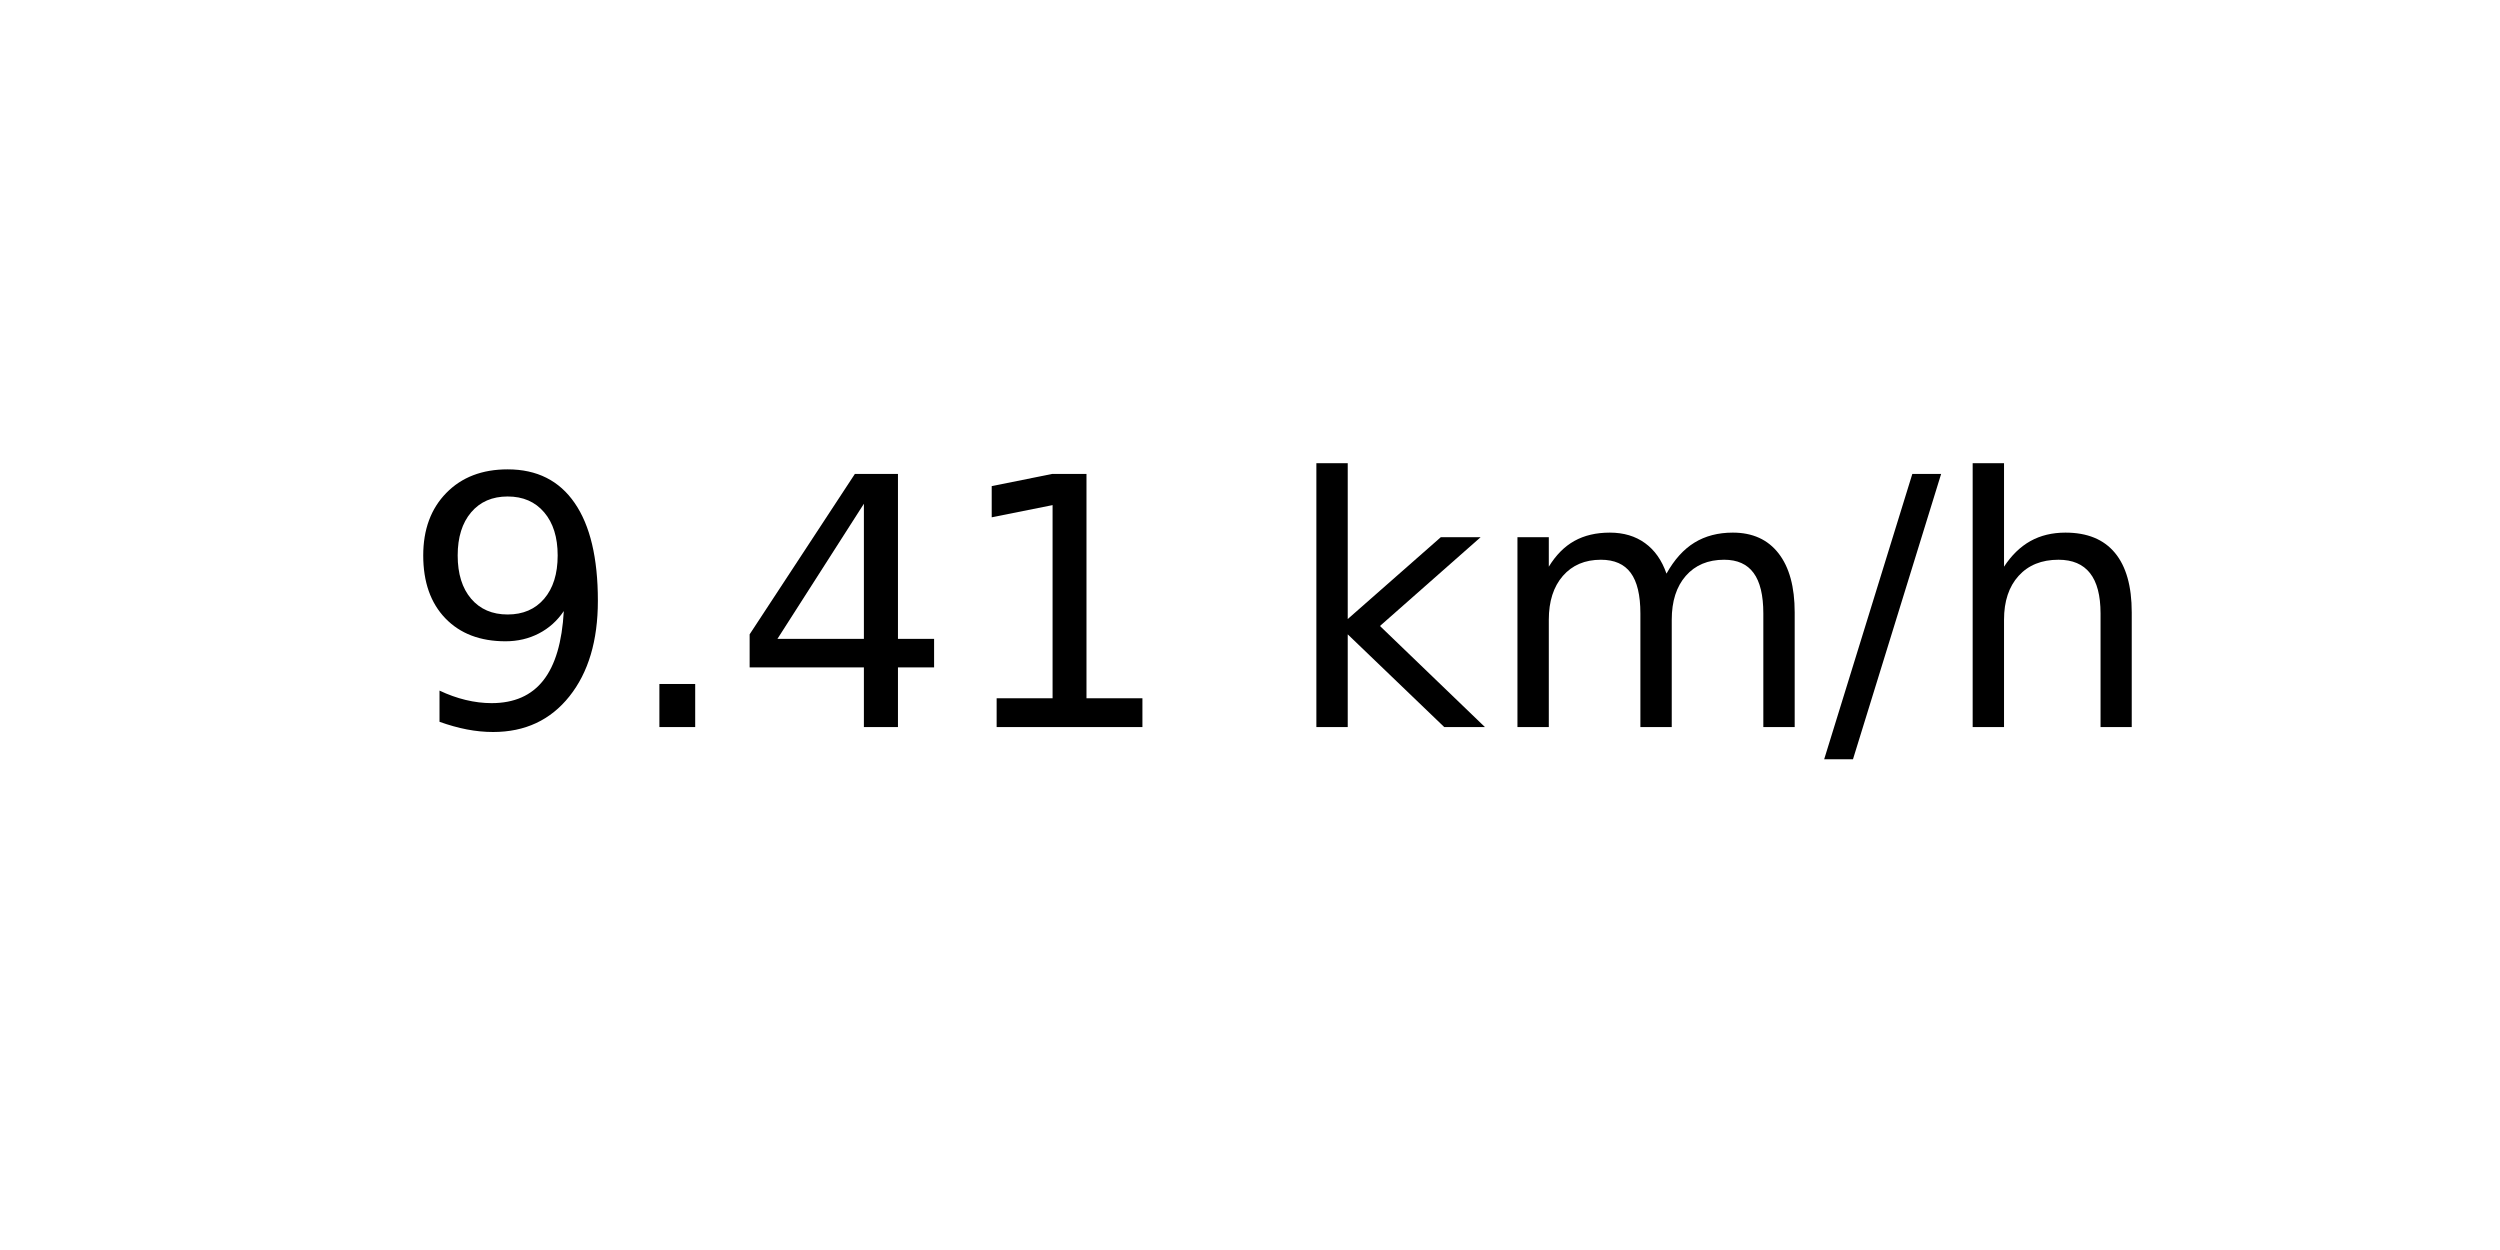
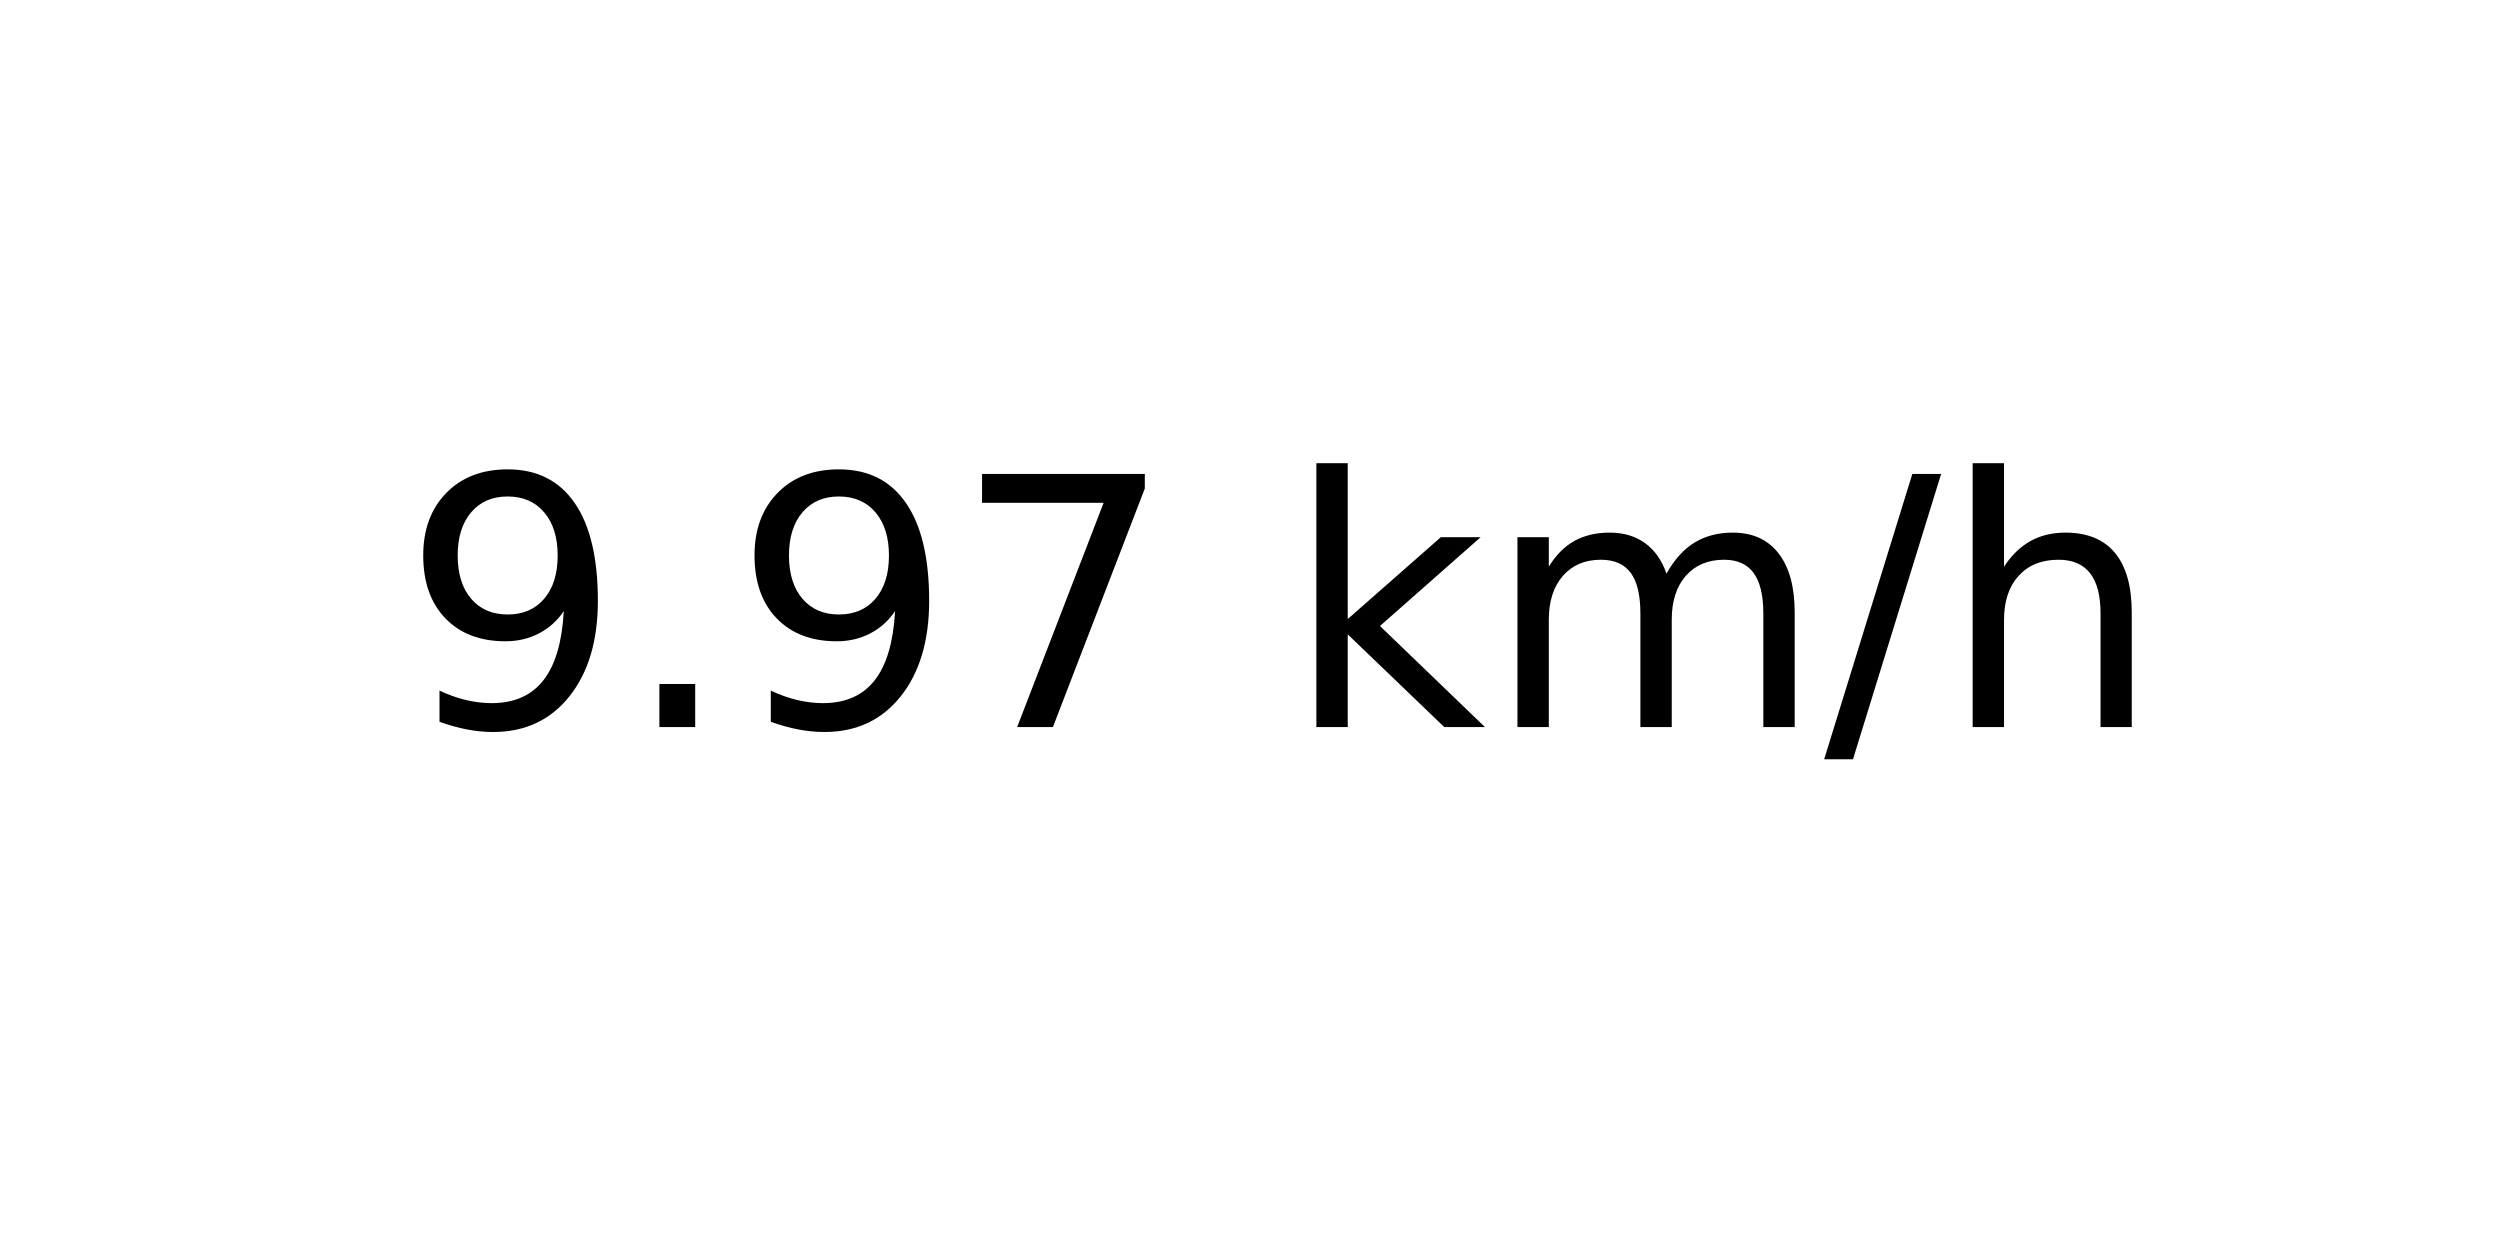
<svg xmlns="http://www.w3.org/2000/svg" xmlns:xlink="http://www.w3.org/1999/xlink" width="72pt" height="36pt" viewBox="0 0 72 36" version="1.1">
  <defs>
    <style type="text/css">*{stroke-linejoin: round; stroke-linecap: butt}</style>
  </defs>
  <g id="figure_1">
    <g id="axes_1">
      <g id="text_1">
        <g transform="translate(11.55937 20.93937) scale(0.1 -0.1)">
          <defs>
            <path id="DejaVuSans-39" d="M 703 97  L 703 672  Q 941 559 1184 500  Q 1428 441 1663 441  Q 2288 441 2617 861  Q 2947 1281 2994 2138  Q 2813 1869 2534 1725  Q 2256 1581 1919 1581  Q 1219 1581 811 2004  Q 403 2428 403 3163  Q 403 3881 828 4315  Q 1253 4750 1959 4750  Q 2769 4750 3195 4129  Q 3622 3509 3622 2328  Q 3622 1225 3098 567  Q 2575 -91 1691 -91  Q 1453 -91 1209 -44  Q 966 3 703 97  z M 1959 2075  Q 2384 2075 2632 2365  Q 2881 2656 2881 3163  Q 2881 3666 2632 3958  Q 2384 4250 1959 4250  Q 1534 4250 1286 3958  Q 1038 3666 1038 3163  Q 1038 2656 1286 2365  Q 1534 2075 1959 2075  z " transform="scale(0.015625)" />
            <path id="DejaVuSans-2e" d="M 684 794  L 1344 794  L 1344 0  L 684 0  L 684 794  z " transform="scale(0.015625)" />
-             <path id="DejaVuSans-34" d="M 2419 4116  L 825 1625  L 2419 1625  L 2419 4116  z M 2253 4666  L 3047 4666  L 3047 1625  L 3713 1625  L 3713 1100  L 3047 1100  L 3047 0  L 2419 0  L 2419 1100  L 313 1100  L 313 1709  L 2253 4666  z " transform="scale(0.015625)" />
-             <path id="DejaVuSans-31" d="M 794 531  L 1825 531  L 1825 4091  L 703 3866  L 703 4441  L 1819 4666  L 2450 4666  L 2450 531  L 3481 531  L 3481 0  L 794 0  L 794 531  z " transform="scale(0.015625)" />
+             <path id="DejaVuSans-37" d="M 525 4666  L 3525 4666  L 3525 4397  L 1831 0  L 1172 0  L 2766 4134  L 525 4134  L 525 4666  z " transform="scale(0.015625)" />
            <path id="DejaVuSans-20" transform="scale(0.015625)" />
            <path id="DejaVuSans-6b" d="M 581 4863  L 1159 4863  L 1159 1991  L 2875 3500  L 3609 3500  L 1753 1863  L 3688 0  L 2938 0  L 1159 1709  L 1159 0  L 581 0  L 581 4863  z " transform="scale(0.015625)" />
            <path id="DejaVuSans-6d" d="M 3328 2828  Q 3544 3216 3844 3400  Q 4144 3584 4550 3584  Q 5097 3584 5394 3201  Q 5691 2819 5691 2113  L 5691 0  L 5113 0  L 5113 2094  Q 5113 2597 4934 2840  Q 4756 3084 4391 3084  Q 3944 3084 3684 2787  Q 3425 2491 3425 1978  L 3425 0  L 2847 0  L 2847 2094  Q 2847 2600 2669 2842  Q 2491 3084 2119 3084  Q 1678 3084 1418 2786  Q 1159 2488 1159 1978  L 1159 0  L 581 0  L 581 3500  L 1159 3500  L 1159 2956  Q 1356 3278 1631 3431  Q 1906 3584 2284 3584  Q 2666 3584 2933 3390  Q 3200 3197 3328 2828  z " transform="scale(0.015625)" />
            <path id="DejaVuSans-2f" d="M 1625 4666  L 2156 4666  L 531 -594  L 0 -594  L 1625 4666  z " transform="scale(0.015625)" />
            <path id="DejaVuSans-68" d="M 3513 2113  L 3513 0  L 2938 0  L 2938 2094  Q 2938 2591 2744 2837  Q 2550 3084 2163 3084  Q 1697 3084 1428 2787  Q 1159 2491 1159 1978  L 1159 0  L 581 0  L 581 4863  L 1159 4863  L 1159 2956  Q 1366 3272 1645 3428  Q 1925 3584 2291 3584  Q 2894 3584 3203 3211  Q 3513 2838 3513 2113  z " transform="scale(0.015625)" />
          </defs>
          <use xlink:href="#DejaVuSans-39" />
          <use xlink:href="#DejaVuSans-2e" x="63.623" />
-           <use xlink:href="#DejaVuSans-34" x="95.41" />
-           <use xlink:href="#DejaVuSans-31" x="159.033" />
+           <use xlink:href="#DejaVuSans-39" x="95.41" />
+           <use xlink:href="#DejaVuSans-37" x="159.033" />
          <use xlink:href="#DejaVuSans-20" x="222.656" />
          <use xlink:href="#DejaVuSans-6b" x="254.443" />
          <use xlink:href="#DejaVuSans-6d" x="312.354" />
          <use xlink:href="#DejaVuSans-2f" x="409.766" />
          <use xlink:href="#DejaVuSans-68" x="443.457" />
        </g>
      </g>
    </g>
  </g>
</svg>
